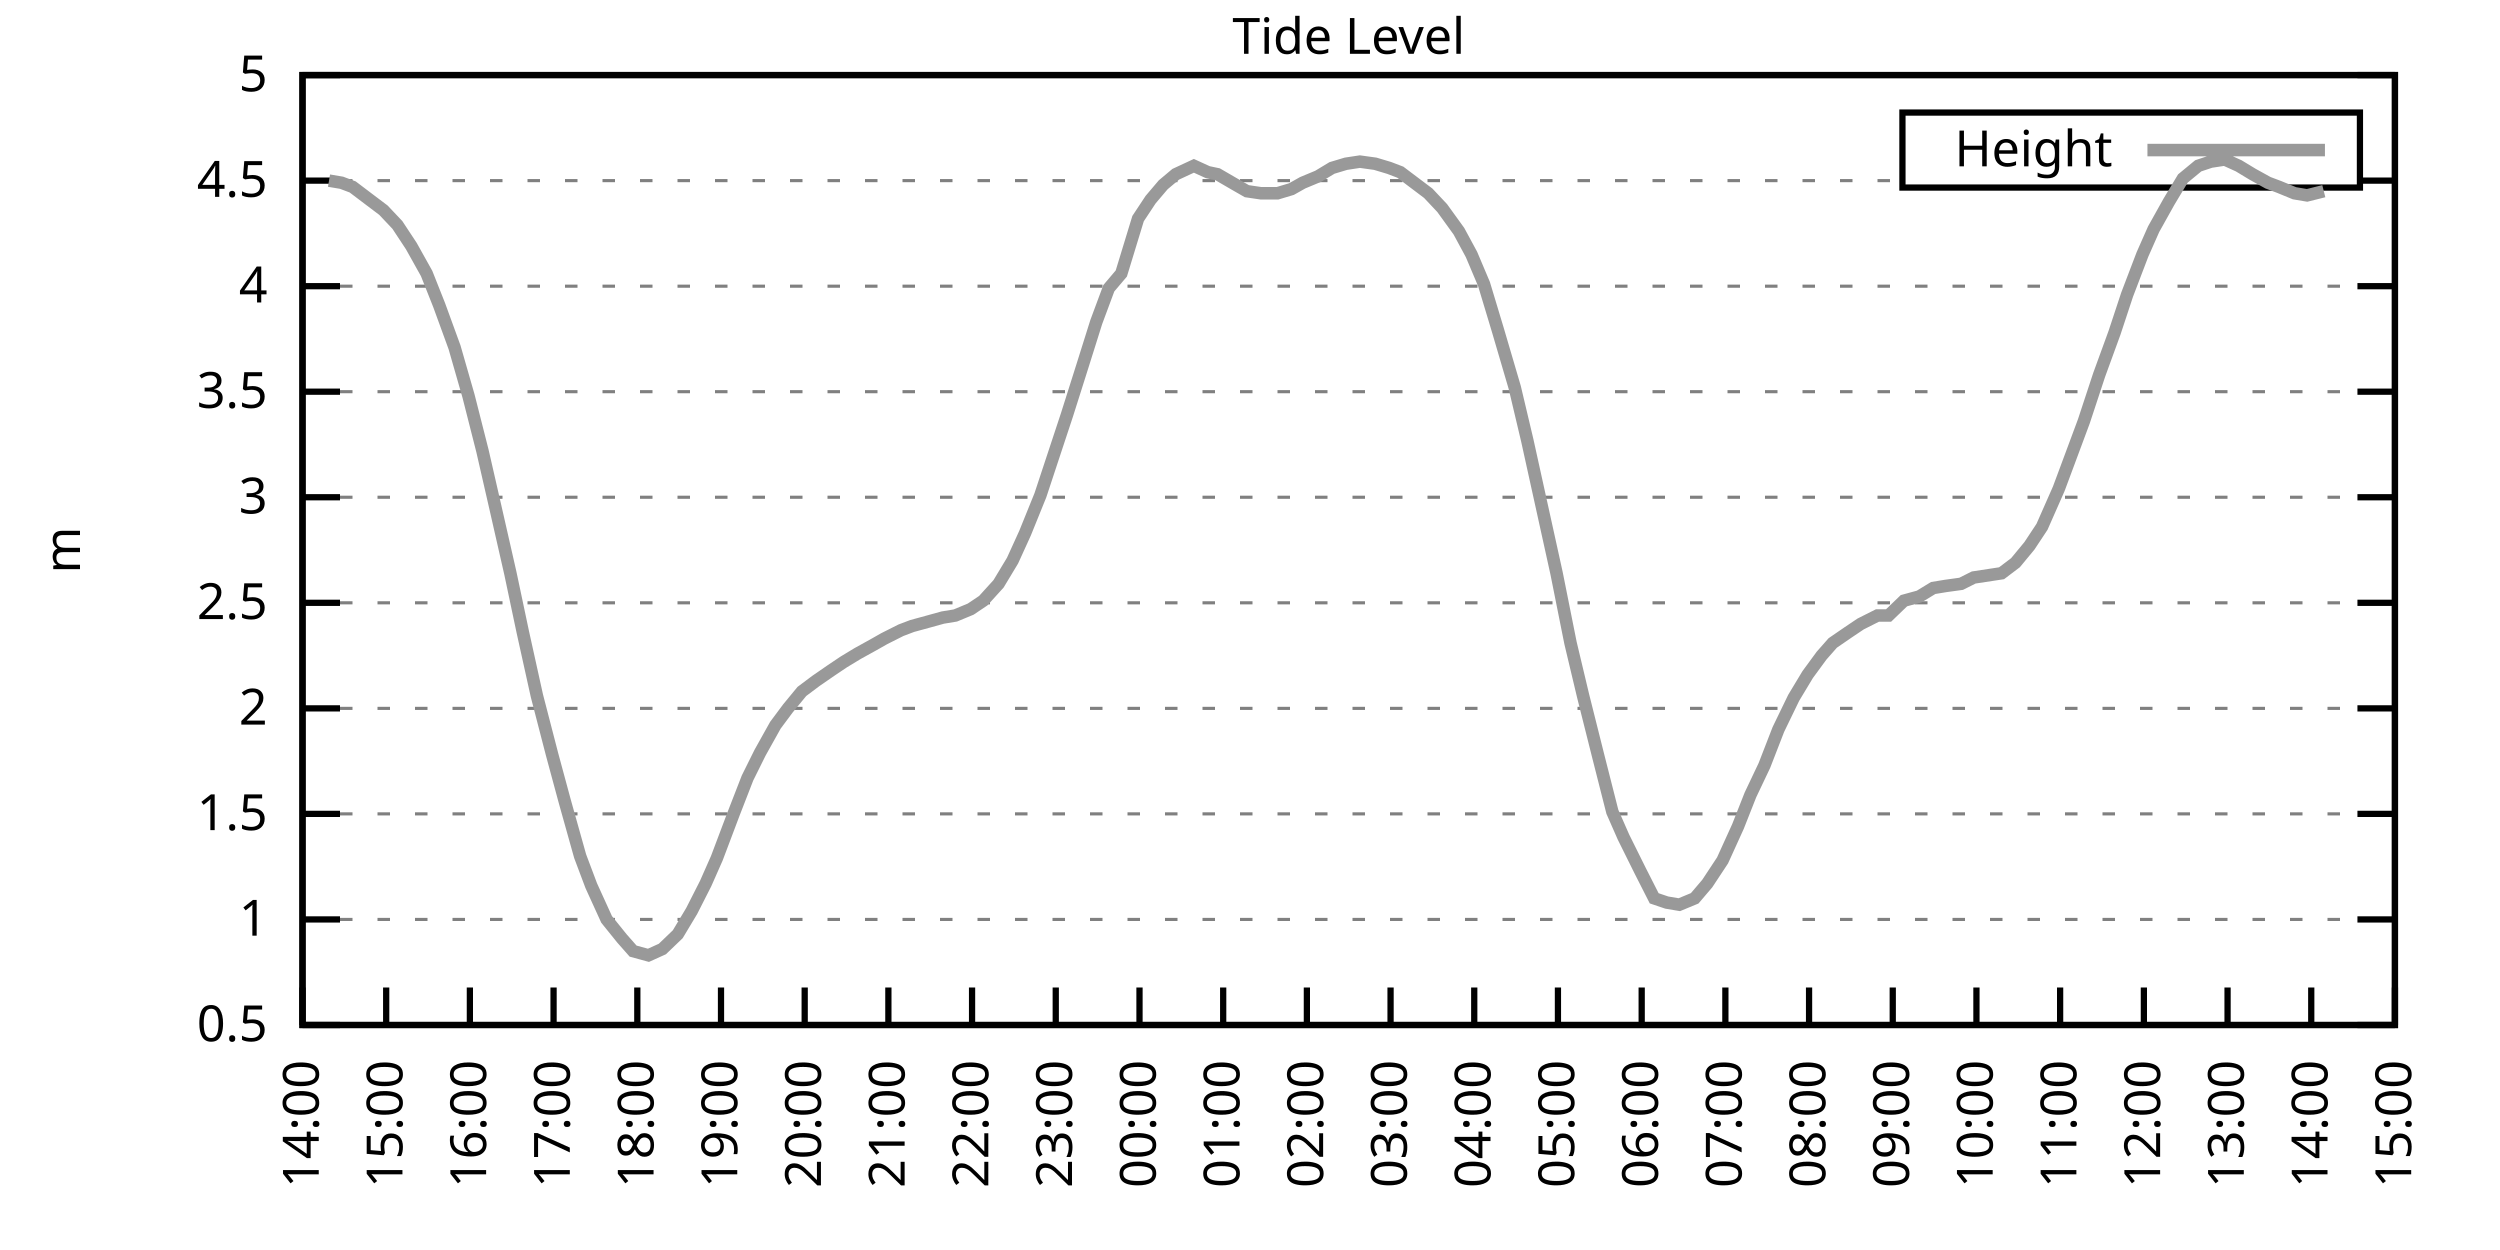
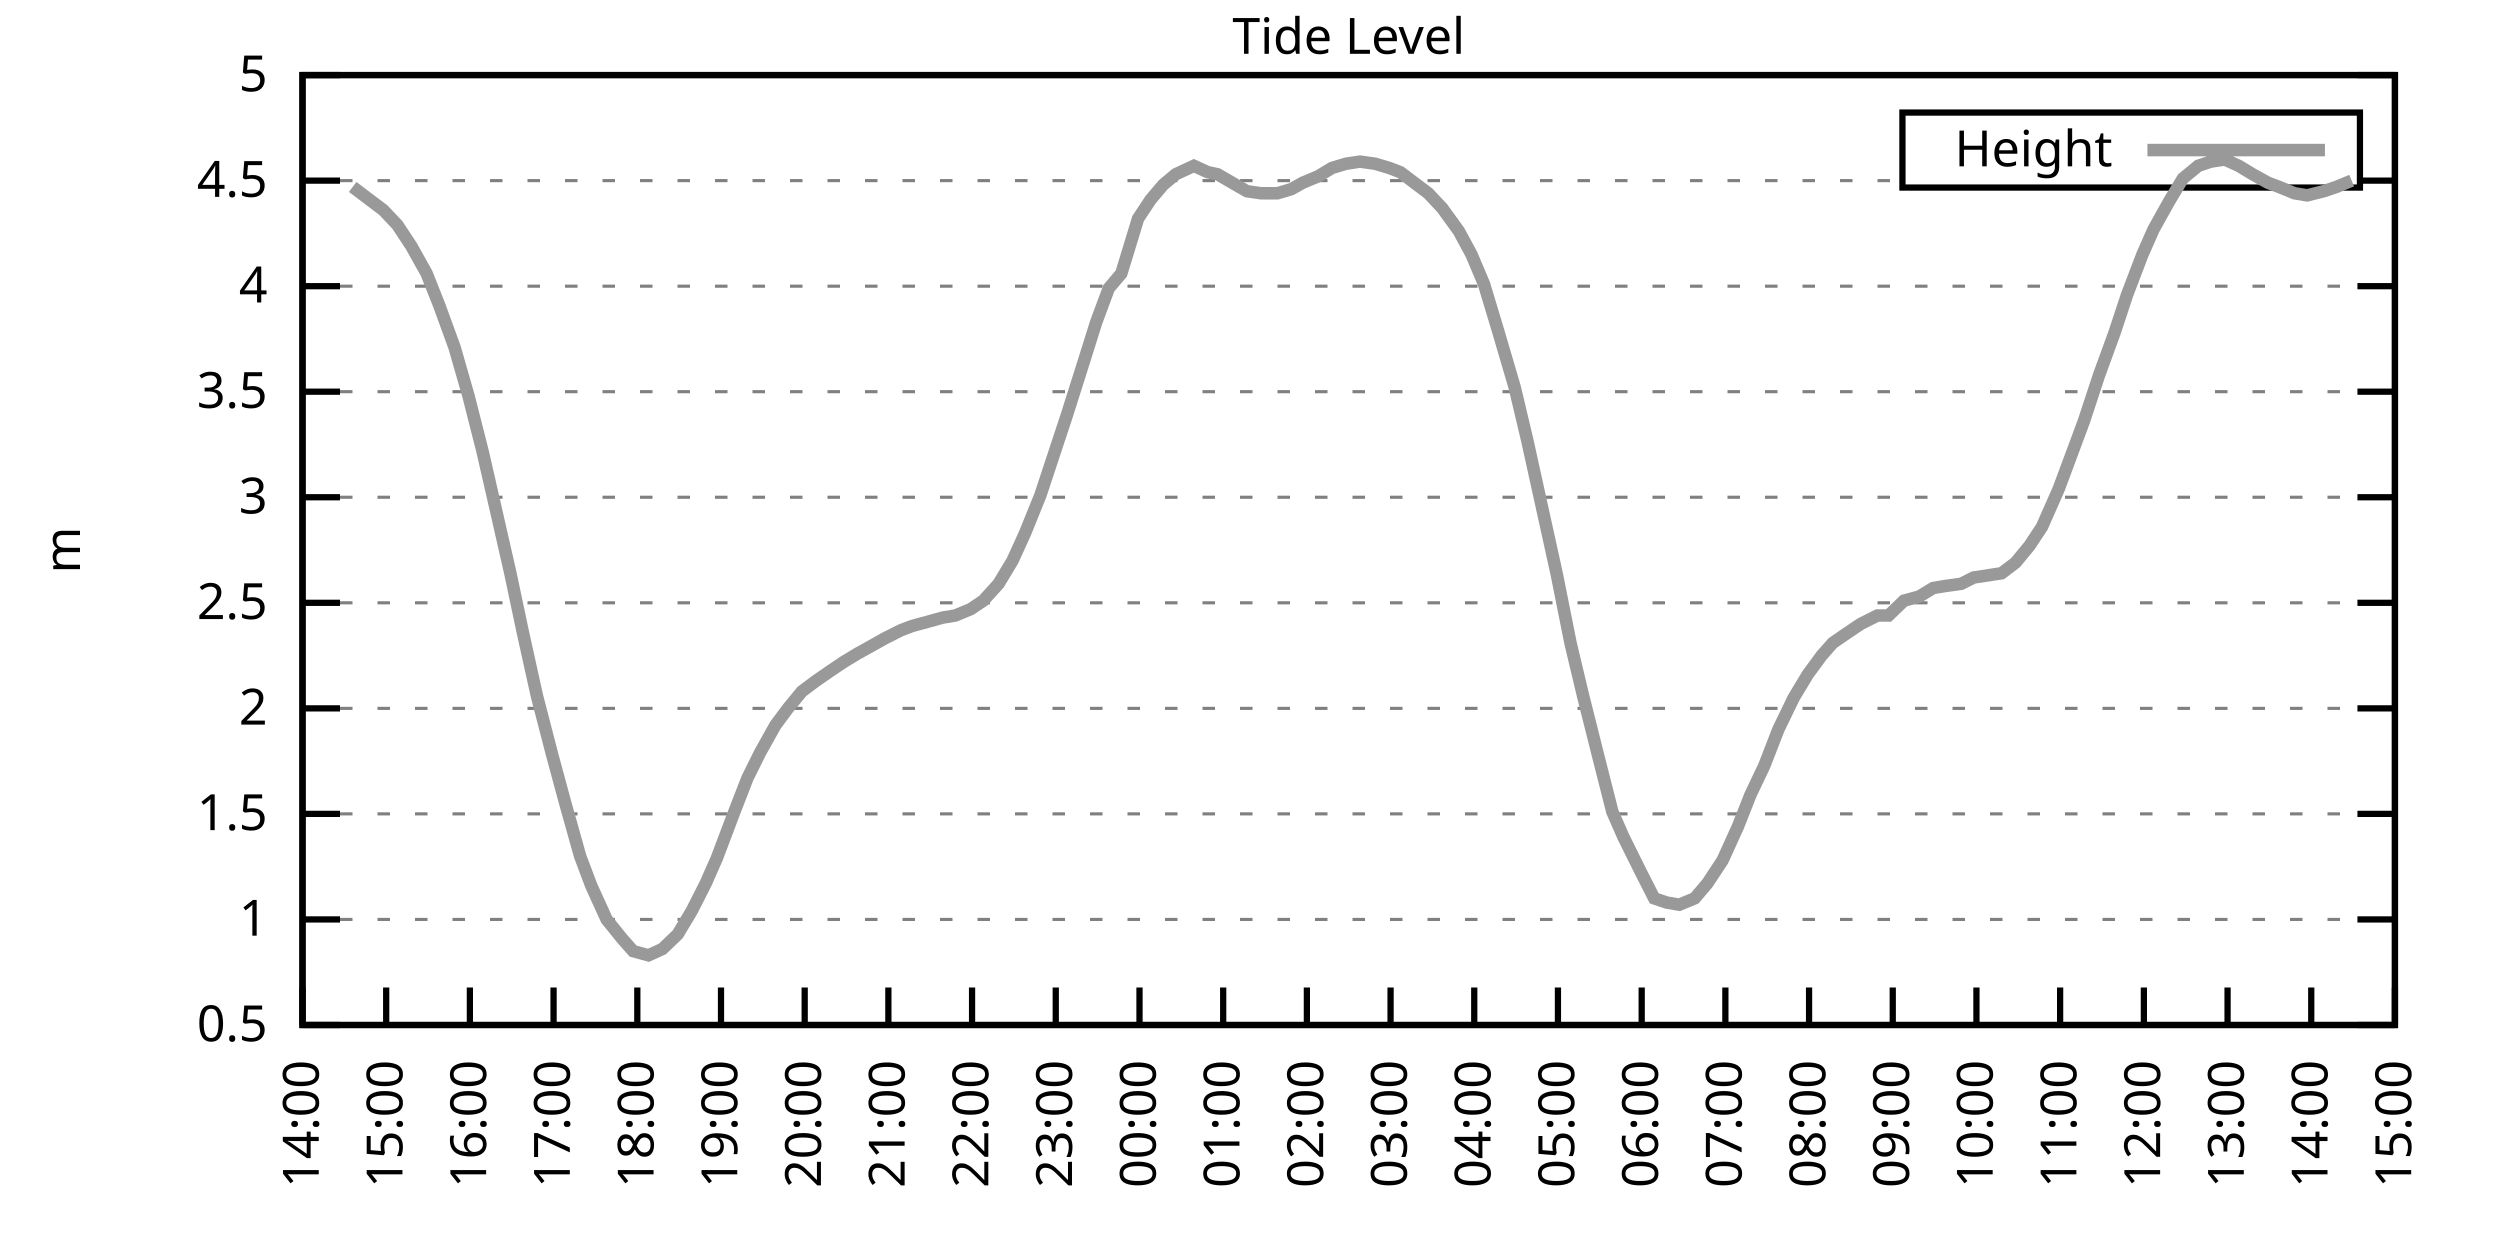
<svg xmlns="http://www.w3.org/2000/svg" xmlns:xlink="http://www.w3.org/1999/xlink" width="400" height="200" viewBox="0 0 400 200">
  <g id="gnuplot_canvas">
    <rect x="0" y="0" width="400" height="200" fill="none" />
    <defs>
      <circle id="gpDot" r="0.5" stroke-width="0.5" stroke="currentColor" />
      <path id="gpPt0" stroke-width="0.333" stroke="currentColor" d="M-1,0 h2 M0,-1 v2" />
      <path id="gpPt1" stroke-width="0.333" stroke="currentColor" d="M-1,-1 L1,1 M1,-1 L-1,1" />
      <path id="gpPt2" stroke-width="0.333" stroke="currentColor" d="M-1,0 L1,0 M0,-1 L0,1 M-1,-1 L1,1 M-1,1 L1,-1" />
      <rect id="gpPt3" stroke-width="0.333" stroke="currentColor" x="-1" y="-1" width="2" height="2" />
      <rect id="gpPt4" stroke-width="0.333" stroke="currentColor" fill="currentColor" x="-1" y="-1" width="2" height="2" />
      <circle id="gpPt5" stroke-width="0.333" stroke="currentColor" cx="0" cy="0" r="1" />
      <use xlink:href="#gpPt5" id="gpPt6" fill="currentColor" stroke="none" />
      <path id="gpPt7" stroke-width="0.333" stroke="currentColor" d="M0,-1.33 L-1.33,0.67 L1.33,0.67 z" />
      <use xlink:href="#gpPt7" id="gpPt8" fill="currentColor" stroke="none" />
      <use xlink:href="#gpPt7" id="gpPt9" stroke="currentColor" transform="rotate(180)" />
      <use xlink:href="#gpPt9" id="gpPt10" fill="currentColor" stroke="none" />
      <use xlink:href="#gpPt3" id="gpPt11" stroke="currentColor" transform="rotate(45)" />
      <use xlink:href="#gpPt11" id="gpPt12" fill="currentColor" stroke="none" />
      <path id="gpPt13" stroke-width="0.333" stroke="currentColor" d="M0,1.330 L1.265,0.411 L0.782,-1.067 L-0.782,-1.076 L-1.265,0.411 z" />
      <use xlink:href="#gpPt13" id="gpPt14" fill="currentColor" stroke="none" />
      <filter id="textbox" filterUnits="objectBoundingBox" x="0" y="0" height="1" width="1">
        <feFlood flood-color="white" flood-opacity="1" result="bgnd" />
        <feComposite in="SourceGraphic" in2="bgnd" operator="atop" />
      </filter>
      <filter id="greybox" filterUnits="objectBoundingBox" x="0" y="0" height="1" width="1">
        <feFlood flood-color="lightgrey" flood-opacity="1" result="grey" />
        <feComposite in="SourceGraphic" in2="grey" operator="atop" />
      </filter>
    </defs>
    <g fill="none" color="white" stroke="currentColor" stroke-width="1.00" stroke-linecap="butt" stroke-linejoin="miter">
</g>
    <g fill="none" color="black" stroke="currentColor" stroke-width="1.00" stroke-linecap="butt" stroke-linejoin="miter">
      <g stroke="none" shape-rendering="crispEdges">
        <polygon fill="rgb(255, 255, 255)" points="48.40,164.00 383.18,164.00 383.18,12.02 48.40,12.02 " />
      </g>
    </g>
    <g fill="none" color="black" stroke="currentColor" stroke-width="1.00" stroke-linecap="butt" stroke-linejoin="miter">
</g>
    <g fill="none" color="black" stroke="black" stroke-width="0.50" stroke-linecap="butt" stroke-linejoin="miter">
</g>
    <g fill="none" color="gray" stroke="currentColor" stroke-width="0.50" stroke-linecap="butt" stroke-linejoin="miter">
      <path stroke="gray" stroke-dasharray="2,4" class="gridline" d="M48.40,164.00 L383.19,164.00  " />
    </g>
    <g fill="none" color="gray" stroke="gray" stroke-width="1.00" stroke-linecap="butt" stroke-linejoin="miter">
</g>
    <g fill="none" color="black" stroke="currentColor" stroke-width="1.00" stroke-linecap="butt" stroke-linejoin="miter">
      <path stroke="black" d="M48.40,164.00 L54.40,164.00 M383.19,164.00 L377.19,164.00  " />
      <g transform="translate(42.80,166.60)" stroke="none" fill="black" font-family="Sans" font-size="8.00" text-anchor="end">
        <text>
          <tspan font-family="Sans"> 0.5</tspan>
        </text>
      </g>
    </g>
    <g fill="none" color="black" stroke="currentColor" stroke-width="1.00" stroke-linecap="butt" stroke-linejoin="miter">
</g>
    <g fill="none" color="black" stroke="black" stroke-width="0.50" stroke-linecap="butt" stroke-linejoin="miter">
</g>
    <g fill="none" color="gray" stroke="currentColor" stroke-width="0.50" stroke-linecap="butt" stroke-linejoin="miter">
      <path stroke="gray" stroke-dasharray="2,4" class="gridline" d="M48.40,147.11 L383.19,147.11  " />
    </g>
    <g fill="none" color="gray" stroke="gray" stroke-width="1.00" stroke-linecap="butt" stroke-linejoin="miter">
</g>
    <g fill="none" color="black" stroke="currentColor" stroke-width="1.00" stroke-linecap="butt" stroke-linejoin="miter">
      <path stroke="black" d="M48.40,147.11 L54.40,147.11 M383.19,147.11 L377.19,147.11  " />
      <g transform="translate(42.80,149.71)" stroke="none" fill="black" font-family="Sans" font-size="8.00" text-anchor="end">
        <text>
          <tspan font-family="Sans"> 1</tspan>
        </text>
      </g>
    </g>
    <g fill="none" color="black" stroke="currentColor" stroke-width="1.00" stroke-linecap="butt" stroke-linejoin="miter">
</g>
    <g fill="none" color="black" stroke="black" stroke-width="0.50" stroke-linecap="butt" stroke-linejoin="miter">
</g>
    <g fill="none" color="gray" stroke="currentColor" stroke-width="0.50" stroke-linecap="butt" stroke-linejoin="miter">
      <path stroke="gray" stroke-dasharray="2,4" class="gridline" d="M48.40,130.22 L383.19,130.22  " />
    </g>
    <g fill="none" color="gray" stroke="gray" stroke-width="1.00" stroke-linecap="butt" stroke-linejoin="miter">
</g>
    <g fill="none" color="black" stroke="currentColor" stroke-width="1.00" stroke-linecap="butt" stroke-linejoin="miter">
      <path stroke="black" d="M48.40,130.22 L54.40,130.22 M383.19,130.22 L377.19,130.22  " />
      <g transform="translate(42.80,132.82)" stroke="none" fill="black" font-family="Sans" font-size="8.00" text-anchor="end">
        <text>
          <tspan font-family="Sans"> 1.5</tspan>
        </text>
      </g>
    </g>
    <g fill="none" color="black" stroke="currentColor" stroke-width="1.00" stroke-linecap="butt" stroke-linejoin="miter">
</g>
    <g fill="none" color="black" stroke="black" stroke-width="0.50" stroke-linecap="butt" stroke-linejoin="miter">
</g>
    <g fill="none" color="gray" stroke="currentColor" stroke-width="0.50" stroke-linecap="butt" stroke-linejoin="miter">
      <path stroke="gray" stroke-dasharray="2,4" class="gridline" d="M48.40,113.34 L383.19,113.34  " />
    </g>
    <g fill="none" color="gray" stroke="gray" stroke-width="1.00" stroke-linecap="butt" stroke-linejoin="miter">
</g>
    <g fill="none" color="black" stroke="currentColor" stroke-width="1.00" stroke-linecap="butt" stroke-linejoin="miter">
      <path stroke="black" d="M48.40,113.34 L54.40,113.34 M383.19,113.34 L377.19,113.34  " />
      <g transform="translate(42.80,115.94)" stroke="none" fill="black" font-family="Sans" font-size="8.00" text-anchor="end">
        <text>
          <tspan font-family="Sans"> 2</tspan>
        </text>
      </g>
    </g>
    <g fill="none" color="black" stroke="currentColor" stroke-width="1.00" stroke-linecap="butt" stroke-linejoin="miter">
</g>
    <g fill="none" color="black" stroke="black" stroke-width="0.50" stroke-linecap="butt" stroke-linejoin="miter">
</g>
    <g fill="none" color="gray" stroke="currentColor" stroke-width="0.50" stroke-linecap="butt" stroke-linejoin="miter">
      <path stroke="gray" stroke-dasharray="2,4" class="gridline" d="M48.40,96.45 L383.19,96.45  " />
    </g>
    <g fill="none" color="gray" stroke="gray" stroke-width="1.00" stroke-linecap="butt" stroke-linejoin="miter">
</g>
    <g fill="none" color="black" stroke="currentColor" stroke-width="1.00" stroke-linecap="butt" stroke-linejoin="miter">
      <path stroke="black" d="M48.40,96.45 L54.40,96.45 M383.19,96.45 L377.19,96.45  " />
      <g transform="translate(42.80,99.05)" stroke="none" fill="black" font-family="Sans" font-size="8.00" text-anchor="end">
        <text>
          <tspan font-family="Sans"> 2.5</tspan>
        </text>
      </g>
    </g>
    <g fill="none" color="black" stroke="currentColor" stroke-width="1.00" stroke-linecap="butt" stroke-linejoin="miter">
</g>
    <g fill="none" color="black" stroke="black" stroke-width="0.50" stroke-linecap="butt" stroke-linejoin="miter">
</g>
    <g fill="none" color="gray" stroke="currentColor" stroke-width="0.50" stroke-linecap="butt" stroke-linejoin="miter">
      <path stroke="gray" stroke-dasharray="2,4" class="gridline" d="M48.40,79.56 L383.19,79.56  " />
    </g>
    <g fill="none" color="gray" stroke="gray" stroke-width="1.00" stroke-linecap="butt" stroke-linejoin="miter">
</g>
    <g fill="none" color="black" stroke="currentColor" stroke-width="1.00" stroke-linecap="butt" stroke-linejoin="miter">
      <path stroke="black" d="M48.40,79.56 L54.40,79.56 M383.19,79.56 L377.19,79.56  " />
      <g transform="translate(42.80,82.16)" stroke="none" fill="black" font-family="Sans" font-size="8.00" text-anchor="end">
        <text>
          <tspan font-family="Sans"> 3</tspan>
        </text>
      </g>
    </g>
    <g fill="none" color="black" stroke="currentColor" stroke-width="1.00" stroke-linecap="butt" stroke-linejoin="miter">
</g>
    <g fill="none" color="black" stroke="black" stroke-width="0.50" stroke-linecap="butt" stroke-linejoin="miter">
</g>
    <g fill="none" color="gray" stroke="currentColor" stroke-width="0.50" stroke-linecap="butt" stroke-linejoin="miter">
      <path stroke="gray" stroke-dasharray="2,4" class="gridline" d="M48.40,62.67 L383.19,62.67  " />
    </g>
    <g fill="none" color="gray" stroke="gray" stroke-width="1.00" stroke-linecap="butt" stroke-linejoin="miter">
</g>
    <g fill="none" color="black" stroke="currentColor" stroke-width="1.00" stroke-linecap="butt" stroke-linejoin="miter">
      <path stroke="black" d="M48.40,62.67 L54.40,62.67 M383.19,62.67 L377.19,62.67  " />
      <g transform="translate(42.80,65.27)" stroke="none" fill="black" font-family="Sans" font-size="8.00" text-anchor="end">
        <text>
          <tspan font-family="Sans"> 3.5</tspan>
        </text>
      </g>
    </g>
    <g fill="none" color="black" stroke="currentColor" stroke-width="1.00" stroke-linecap="butt" stroke-linejoin="miter">
</g>
    <g fill="none" color="black" stroke="black" stroke-width="0.50" stroke-linecap="butt" stroke-linejoin="miter">
</g>
    <g fill="none" color="gray" stroke="currentColor" stroke-width="0.50" stroke-linecap="butt" stroke-linejoin="miter">
      <path stroke="gray" stroke-dasharray="2,4" class="gridline" d="M48.40,45.79 L383.19,45.79  " />
    </g>
    <g fill="none" color="gray" stroke="gray" stroke-width="1.00" stroke-linecap="butt" stroke-linejoin="miter">
</g>
    <g fill="none" color="black" stroke="currentColor" stroke-width="1.00" stroke-linecap="butt" stroke-linejoin="miter">
      <path stroke="black" d="M48.40,45.79 L54.40,45.79 M383.19,45.79 L377.19,45.79  " />
      <g transform="translate(42.80,48.39)" stroke="none" fill="black" font-family="Sans" font-size="8.00" text-anchor="end">
        <text>
          <tspan font-family="Sans"> 4</tspan>
        </text>
      </g>
    </g>
    <g fill="none" color="black" stroke="currentColor" stroke-width="1.00" stroke-linecap="butt" stroke-linejoin="miter">
</g>
    <g fill="none" color="black" stroke="black" stroke-width="0.50" stroke-linecap="butt" stroke-linejoin="miter">
</g>
    <g fill="none" color="gray" stroke="currentColor" stroke-width="0.50" stroke-linecap="butt" stroke-linejoin="miter">
      <path stroke="gray" stroke-dasharray="2,4" class="gridline" d="M48.40,28.90 L304.39,28.90 M377.59,28.90 L383.19,28.90  " />
    </g>
    <g fill="none" color="gray" stroke="gray" stroke-width="1.00" stroke-linecap="butt" stroke-linejoin="miter">
</g>
    <g fill="none" color="black" stroke="currentColor" stroke-width="1.00" stroke-linecap="butt" stroke-linejoin="miter">
      <path stroke="black" d="M48.40,28.90 L54.40,28.90 M383.19,28.90 L377.19,28.90  " />
      <g transform="translate(42.80,31.50)" stroke="none" fill="black" font-family="Sans" font-size="8.00" text-anchor="end">
        <text>
          <tspan font-family="Sans"> 4.5</tspan>
        </text>
      </g>
    </g>
    <g fill="none" color="black" stroke="currentColor" stroke-width="1.00" stroke-linecap="butt" stroke-linejoin="miter">
</g>
    <g fill="none" color="black" stroke="black" stroke-width="0.50" stroke-linecap="butt" stroke-linejoin="miter">
</g>
    <g fill="none" color="gray" stroke="currentColor" stroke-width="0.50" stroke-linecap="butt" stroke-linejoin="miter">
      <path stroke="gray" stroke-dasharray="2,4" class="gridline" d="M48.40,12.01 L383.19,12.01  " />
    </g>
    <g fill="none" color="gray" stroke="gray" stroke-width="1.00" stroke-linecap="butt" stroke-linejoin="miter">
</g>
    <g fill="none" color="black" stroke="currentColor" stroke-width="1.00" stroke-linecap="butt" stroke-linejoin="miter">
      <path stroke="black" d="M48.40,12.01 L54.40,12.01 M383.19,12.01 L377.19,12.01  " />
      <g transform="translate(42.80,14.61)" stroke="none" fill="black" font-family="Sans" font-size="8.00" text-anchor="end">
        <text>
          <tspan font-family="Sans"> 5</tspan>
        </text>
      </g>
    </g>
    <g fill="none" color="black" stroke="currentColor" stroke-width="1.00" stroke-linecap="butt" stroke-linejoin="miter">
      <path stroke="black" d="M48.40,164.00 L48.40,158.00  " />
      <g transform="translate(51.00,169.60) rotate(270.00)" stroke="none" fill="black" font-family="Sans" font-size="8.00" text-anchor="end">
        <text>
          <tspan font-family="Sans">14:00</tspan>
        </text>
      </g>
    </g>
    <g fill="none" color="black" stroke="currentColor" stroke-width="1.00" stroke-linecap="butt" stroke-linejoin="miter">
      <path stroke="black" d="M61.79,164.00 L61.79,158.00  " />
      <g transform="translate(64.39,169.60) rotate(270.00)" stroke="none" fill="black" font-family="Sans" font-size="8.00" text-anchor="end">
        <text>
          <tspan font-family="Sans">15:00</tspan>
        </text>
      </g>
    </g>
    <g fill="none" color="black" stroke="currentColor" stroke-width="1.00" stroke-linecap="butt" stroke-linejoin="miter">
      <path stroke="black" d="M75.18,164.00 L75.18,158.00  " />
      <g transform="translate(77.78,169.60) rotate(270.00)" stroke="none" fill="black" font-family="Sans" font-size="8.00" text-anchor="end">
        <text>
          <tspan font-family="Sans">16:00</tspan>
        </text>
      </g>
    </g>
    <g fill="none" color="black" stroke="currentColor" stroke-width="1.00" stroke-linecap="butt" stroke-linejoin="miter">
      <path stroke="black" d="M88.57,164.00 L88.57,158.00  " />
      <g transform="translate(91.17,169.60) rotate(270.00)" stroke="none" fill="black" font-family="Sans" font-size="8.00" text-anchor="end">
        <text>
          <tspan font-family="Sans">17:00</tspan>
        </text>
      </g>
    </g>
    <g fill="none" color="black" stroke="currentColor" stroke-width="1.00" stroke-linecap="butt" stroke-linejoin="miter">
      <path stroke="black" d="M101.97,164.00 L101.97,158.00  " />
      <g transform="translate(104.57,169.60) rotate(270.00)" stroke="none" fill="black" font-family="Sans" font-size="8.00" text-anchor="end">
        <text>
          <tspan font-family="Sans">18:00</tspan>
        </text>
      </g>
    </g>
    <g fill="none" color="black" stroke="currentColor" stroke-width="1.00" stroke-linecap="butt" stroke-linejoin="miter">
      <path stroke="black" d="M115.36,164.00 L115.36,158.00  " />
      <g transform="translate(117.96,169.60) rotate(270.00)" stroke="none" fill="black" font-family="Sans" font-size="8.00" text-anchor="end">
        <text>
          <tspan font-family="Sans">19:00</tspan>
        </text>
      </g>
    </g>
    <g fill="none" color="black" stroke="currentColor" stroke-width="1.00" stroke-linecap="butt" stroke-linejoin="miter">
      <path stroke="black" d="M128.75,164.00 L128.75,158.00  " />
      <g transform="translate(131.35,169.60) rotate(270.00)" stroke="none" fill="black" font-family="Sans" font-size="8.00" text-anchor="end">
        <text>
          <tspan font-family="Sans">20:00</tspan>
        </text>
      </g>
    </g>
    <g fill="none" color="black" stroke="currentColor" stroke-width="1.00" stroke-linecap="butt" stroke-linejoin="miter">
      <path stroke="black" d="M142.14,164.00 L142.14,158.00  " />
      <g transform="translate(144.74,169.60) rotate(270.00)" stroke="none" fill="black" font-family="Sans" font-size="8.00" text-anchor="end">
        <text>
          <tspan font-family="Sans">21:00</tspan>
        </text>
      </g>
    </g>
    <g fill="none" color="black" stroke="currentColor" stroke-width="1.00" stroke-linecap="butt" stroke-linejoin="miter">
      <path stroke="black" d="M155.53,164.00 L155.53,158.00  " />
      <g transform="translate(158.13,169.60) rotate(270.00)" stroke="none" fill="black" font-family="Sans" font-size="8.00" text-anchor="end">
        <text>
          <tspan font-family="Sans">22:00</tspan>
        </text>
      </g>
    </g>
    <g fill="none" color="black" stroke="currentColor" stroke-width="1.00" stroke-linecap="butt" stroke-linejoin="miter">
      <path stroke="black" d="M168.92,164.00 L168.92,158.00  " />
      <g transform="translate(171.52,169.60) rotate(270.00)" stroke="none" fill="black" font-family="Sans" font-size="8.00" text-anchor="end">
        <text>
          <tspan font-family="Sans">23:00</tspan>
        </text>
      </g>
    </g>
    <g fill="none" color="black" stroke="currentColor" stroke-width="1.00" stroke-linecap="butt" stroke-linejoin="miter">
      <path stroke="black" d="M182.32,164.00 L182.32,158.00  " />
      <g transform="translate(184.92,169.60) rotate(270.00)" stroke="none" fill="black" font-family="Sans" font-size="8.00" text-anchor="end">
        <text>
          <tspan font-family="Sans">00:00</tspan>
        </text>
      </g>
    </g>
    <g fill="none" color="black" stroke="currentColor" stroke-width="1.00" stroke-linecap="butt" stroke-linejoin="miter">
      <path stroke="black" d="M195.71,164.00 L195.71,158.00  " />
      <g transform="translate(198.31,169.60) rotate(270.00)" stroke="none" fill="black" font-family="Sans" font-size="8.00" text-anchor="end">
        <text>
          <tspan font-family="Sans">01:00</tspan>
        </text>
      </g>
    </g>
    <g fill="none" color="black" stroke="currentColor" stroke-width="1.00" stroke-linecap="butt" stroke-linejoin="miter">
      <path stroke="black" d="M209.10,164.00 L209.10,158.00  " />
      <g transform="translate(211.70,169.60) rotate(270.00)" stroke="none" fill="black" font-family="Sans" font-size="8.00" text-anchor="end">
        <text>
          <tspan font-family="Sans">02:00</tspan>
        </text>
      </g>
    </g>
    <g fill="none" color="black" stroke="currentColor" stroke-width="1.00" stroke-linecap="butt" stroke-linejoin="miter">
      <path stroke="black" d="M222.49,164.00 L222.49,158.00  " />
      <g transform="translate(225.09,169.60) rotate(270.00)" stroke="none" fill="black" font-family="Sans" font-size="8.00" text-anchor="end">
        <text>
          <tspan font-family="Sans">03:00</tspan>
        </text>
      </g>
    </g>
    <g fill="none" color="black" stroke="currentColor" stroke-width="1.00" stroke-linecap="butt" stroke-linejoin="miter">
      <path stroke="black" d="M235.88,164.00 L235.88,158.00  " />
      <g transform="translate(238.48,169.60) rotate(270.00)" stroke="none" fill="black" font-family="Sans" font-size="8.00" text-anchor="end">
        <text>
          <tspan font-family="Sans">04:00</tspan>
        </text>
      </g>
    </g>
    <g fill="none" color="black" stroke="currentColor" stroke-width="1.00" stroke-linecap="butt" stroke-linejoin="miter">
      <path stroke="black" d="M249.27,164.00 L249.27,158.00  " />
      <g transform="translate(251.87,169.60) rotate(270.00)" stroke="none" fill="black" font-family="Sans" font-size="8.00" text-anchor="end">
        <text>
          <tspan font-family="Sans">05:00</tspan>
        </text>
      </g>
    </g>
    <g fill="none" color="black" stroke="currentColor" stroke-width="1.00" stroke-linecap="butt" stroke-linejoin="miter">
      <path stroke="black" d="M262.67,164.00 L262.67,158.00  " />
      <g transform="translate(265.27,169.60) rotate(270.00)" stroke="none" fill="black" font-family="Sans" font-size="8.00" text-anchor="end">
        <text>
          <tspan font-family="Sans">06:00</tspan>
        </text>
      </g>
    </g>
    <g fill="none" color="black" stroke="currentColor" stroke-width="1.00" stroke-linecap="butt" stroke-linejoin="miter">
      <path stroke="black" d="M276.06,164.00 L276.06,158.00  " />
      <g transform="translate(278.66,169.60) rotate(270.00)" stroke="none" fill="black" font-family="Sans" font-size="8.00" text-anchor="end">
        <text>
          <tspan font-family="Sans">07:00</tspan>
        </text>
      </g>
    </g>
    <g fill="none" color="black" stroke="currentColor" stroke-width="1.00" stroke-linecap="butt" stroke-linejoin="miter">
      <path stroke="black" d="M289.45,164.00 L289.45,158.00  " />
      <g transform="translate(292.05,169.60) rotate(270.00)" stroke="none" fill="black" font-family="Sans" font-size="8.00" text-anchor="end">
        <text>
          <tspan font-family="Sans">08:00</tspan>
        </text>
      </g>
    </g>
    <g fill="none" color="black" stroke="currentColor" stroke-width="1.00" stroke-linecap="butt" stroke-linejoin="miter">
      <path stroke="black" d="M302.84,164.00 L302.84,158.00  " />
      <g transform="translate(305.44,169.60) rotate(270.00)" stroke="none" fill="black" font-family="Sans" font-size="8.00" text-anchor="end">
        <text>
          <tspan font-family="Sans">09:00</tspan>
        </text>
      </g>
    </g>
    <g fill="none" color="black" stroke="currentColor" stroke-width="1.00" stroke-linecap="butt" stroke-linejoin="miter">
      <path stroke="black" d="M316.23,164.00 L316.23,158.00  " />
      <g transform="translate(318.83,169.60) rotate(270.00)" stroke="none" fill="black" font-family="Sans" font-size="8.00" text-anchor="end">
        <text>
          <tspan font-family="Sans">10:00</tspan>
        </text>
      </g>
    </g>
    <g fill="none" color="black" stroke="currentColor" stroke-width="1.00" stroke-linecap="butt" stroke-linejoin="miter">
      <path stroke="black" d="M329.62,164.00 L329.62,158.00  " />
      <g transform="translate(332.22,169.60) rotate(270.00)" stroke="none" fill="black" font-family="Sans" font-size="8.00" text-anchor="end">
        <text>
          <tspan font-family="Sans">11:00</tspan>
        </text>
      </g>
    </g>
    <g fill="none" color="black" stroke="currentColor" stroke-width="1.00" stroke-linecap="butt" stroke-linejoin="miter">
      <path stroke="black" d="M343.02,164.00 L343.02,158.00  " />
      <g transform="translate(345.62,169.60) rotate(270.00)" stroke="none" fill="black" font-family="Sans" font-size="8.00" text-anchor="end">
        <text>
          <tspan font-family="Sans">12:00</tspan>
        </text>
      </g>
    </g>
    <g fill="none" color="black" stroke="currentColor" stroke-width="1.00" stroke-linecap="butt" stroke-linejoin="miter">
      <path stroke="black" d="M356.41,164.00 L356.41,158.00  " />
      <g transform="translate(359.01,169.60) rotate(270.00)" stroke="none" fill="black" font-family="Sans" font-size="8.00" text-anchor="end">
        <text>
          <tspan font-family="Sans">13:00</tspan>
        </text>
      </g>
    </g>
    <g fill="none" color="black" stroke="currentColor" stroke-width="1.00" stroke-linecap="butt" stroke-linejoin="miter">
      <path stroke="black" d="M369.80,164.00 L369.80,158.00  " />
      <g transform="translate(372.40,169.60) rotate(270.00)" stroke="none" fill="black" font-family="Sans" font-size="8.00" text-anchor="end">
        <text>
          <tspan font-family="Sans">14:00</tspan>
        </text>
      </g>
    </g>
    <g fill="none" color="black" stroke="currentColor" stroke-width="1.00" stroke-linecap="butt" stroke-linejoin="miter">
      <path stroke="black" d="M383.19,164.00 L383.19,158.00  " />
      <g transform="translate(385.79,169.60) rotate(270.00)" stroke="none" fill="black" font-family="Sans" font-size="8.00" text-anchor="end">
        <text>
          <tspan font-family="Sans">15:00</tspan>
        </text>
      </g>
    </g>
    <g fill="none" color="black" stroke="currentColor" stroke-width="1.00" stroke-linecap="butt" stroke-linejoin="miter">
</g>
    <g fill="none" color="black" stroke="currentColor" stroke-width="1.00" stroke-linecap="butt" stroke-linejoin="miter">
      <path stroke="black" d="M48.40,12.01 L48.40,164.00 L383.19,164.00 L383.19,12.01 L48.40,12.01 Z  " />
    </g>
    <g fill="none" color="black" stroke="currentColor" stroke-width="1.00" stroke-linecap="butt" stroke-linejoin="miter">
</g>
    <g fill="none" color="black" stroke="currentColor" stroke-width="1.00" stroke-linecap="butt" stroke-linejoin="miter">
      <path stroke="black" d="M304.39,30.01 L304.39,18.01 L377.59,18.01 L377.59,30.01 L304.39,30.01 Z  " />
    </g>
    <g id="Tide_level_plot_1">
      <g fill="none" color="white" stroke="black" stroke-width="2.00" stroke-linecap="butt" stroke-linejoin="miter">
</g>
      <g fill="none" color="black" stroke="currentColor" stroke-width="2.00" stroke-linecap="butt" stroke-linejoin="miter">
        <g transform="translate(337.99,26.61)" stroke="none" fill="black" font-family="Sans" font-size="8.00" text-anchor="end">
          <text>
            <tspan font-family="Sans">Height</tspan>
          </text>
        </g>
      </g>
      <g fill="none" color="black" stroke="currentColor" stroke-width="2.00" stroke-linecap="butt" stroke-linejoin="miter">
-         <path stroke="rgb(153, 153, 153)" d="M343.59,24.01 L371.99,24.01 M52.64,28.90 L54.65,29.24 L56.43,29.91 L59.11,31.94 L61.35,33.63 L63.58,35.99   L65.81,39.37 L68.26,43.76 L70.27,48.83 L72.73,55.58 L74.96,63.35 L77.19,72.13 L79.20,80.91 L81.66,91.72   L83.66,101.18 L85.90,111.31 L88.35,120.77 L90.36,128.20 L92.82,136.98 L94.60,141.71 L97.06,147.11 L99.51,150.15   L101.30,152.18 L103.75,152.85 L105.98,151.84 L108.44,149.48 L110.67,145.76 L112.90,141.37 L114.69,137.32 L117.37,130.22   L119.60,124.48 L121.61,120.43 L124.06,116.04 L126.07,113.34 L128.30,110.63 L130.54,108.95 L132.99,107.26 L135.00,105.91   L137.23,104.56 L139.69,103.20 L141.47,102.19 L144.15,100.84 L145.94,100.16 L148.39,99.49 L150.85,98.81 L152.85,98.48   L155.31,97.46 L157.32,96.11 L159.77,93.41 L162.01,89.69 L164.01,85.30 L166.47,79.22 L168.70,72.47 L170.71,66.39   L173.17,58.62 L175.40,51.53 L177.41,46.12 L179.41,43.76 L182.09,34.98 L184.10,31.94 L186.11,29.57 L188.12,27.88   L191.02,26.53 L193.25,27.55 L194.81,27.88 L197.72,29.57 L199.50,30.59 L201.73,30.92 L204.41,30.92 L206.64,30.25   L208.43,29.24 L210.88,28.22 L213.12,26.87 L215.35,26.20 L217.58,25.86 L220.04,26.20 L222.27,26.87 L224.05,27.55   L226.29,29.24 L228.52,30.92 L230.75,33.29 L233.43,37.00 L235.44,40.72 L237.44,45.45 L239.68,52.88 L242.36,62.00   L244.36,70.44 L246.37,79.56 L249.05,91.72 L251.28,102.87 L253.29,111.31 L255.75,121.11 L257.98,129.89 L259.76,133.94   L262.44,139.34 L264.67,143.73 L266.68,144.41 L268.69,144.75 L271.15,143.73 L273.16,141.37 L275.61,137.66 L278.07,132.25   L280.07,127.18 L282.31,122.46 L284.54,116.71 L286.99,111.65 L289.23,107.93 L291.46,104.89 L293.24,102.87 L295.70,101.18   L297.71,99.83 L300.39,98.48 L302.17,98.48 L304.63,96.11 L307.08,95.44 L309.31,94.08 L311.32,93.75 L313.78,93.41   L315.79,92.40 L318.02,92.06 L320.25,91.72 L322.48,90.03 L324.71,87.33 L326.72,84.29 L329.40,78.21 L331.41,72.81   L333.42,67.40 L335.87,59.97 L338.33,53.22 L340.34,47.14 L342.79,40.72 L344.58,36.67 L347.03,32.28 L349.26,28.56   L351.72,26.53 L353.73,25.86 L355.96,25.52 L358.19,26.53 L360.42,27.88 L362.88,29.24 L364.66,29.91 L367.12,30.92   L369.13,31.26 L371.81,30.59  " />
+         <path stroke="rgb(153, 153, 153)" d="M343.59,24.01 L371.99,24.01 M56.43,29.91 L59.11,31.94 L61.35,33.63 L63.58,35.99 L65.81,39.37 L68.26,43.76   L70.27,48.83 L72.73,55.58 L74.96,63.35 L77.19,72.13 L79.20,80.91 L81.66,91.72 L83.66,101.18 L85.90,111.31   L88.35,120.77 L90.36,128.20 L92.82,136.98 L94.60,141.71 L97.06,147.11 L99.51,150.15 L101.30,152.18 L103.75,152.85   L105.98,151.84 L108.44,149.48 L110.67,145.76 L112.90,141.37 L114.69,137.32 L117.37,130.22 L119.60,124.48 L121.61,120.43   L124.06,116.04 L126.07,113.34 L128.30,110.63 L130.54,108.95 L132.99,107.26 L135.00,105.91 L137.23,104.56 L139.69,103.20   L141.47,102.19 L144.15,100.84 L145.94,100.16 L148.39,99.49 L150.85,98.81 L152.85,98.48 L155.31,97.46 L157.32,96.11   L159.77,93.41 L162.01,89.69 L164.01,85.30 L166.47,79.22 L168.70,72.47 L170.71,66.39 L173.17,58.62 L175.40,51.53   L177.41,46.12 L179.41,43.76 L182.09,34.98 L184.10,31.94 L186.11,29.57 L188.12,27.88 L191.02,26.53 L193.25,27.55   L194.81,27.88 L197.72,29.57 L199.50,30.59 L201.73,30.92 L204.41,30.92 L206.64,30.25 L208.43,29.24 L210.88,28.22   L213.12,26.87 L215.35,26.20 L217.58,25.86 L220.04,26.20 L222.27,26.87 L224.05,27.55 L226.29,29.24 L228.52,30.92   L230.75,33.29 L233.43,37.00 L235.44,40.72 L237.44,45.45 L239.68,52.88 L242.36,62.00 L244.36,70.44 L246.37,79.56   L249.05,91.72 L251.28,102.87 L253.29,111.31 L255.75,121.11 L257.98,129.89 L259.76,133.94 L262.44,139.34 L264.67,143.73   L266.68,144.41 L268.69,144.75 L271.15,143.73 L273.16,141.37 L275.61,137.66 L278.07,132.25 L280.07,127.18 L282.31,122.46   L284.54,116.71 L286.99,111.65 L289.23,107.93 L291.46,104.89 L293.24,102.87 L295.70,101.18 L297.71,99.83 L300.39,98.48   L302.17,98.48 L304.63,96.11 L307.08,95.44 L309.31,94.08 L311.32,93.75 L313.78,93.41 L315.79,92.40 L318.02,92.06   L320.25,91.72 L322.48,90.03 L324.71,87.33 L326.72,84.29 L329.40,78.21 L331.41,72.81 L333.42,67.40 L335.87,59.97   L338.33,53.22 L340.34,47.14 L342.79,40.72 L344.58,36.67 L347.03,32.28 L349.26,28.56 L351.72,26.53 L353.73,25.86   L355.96,25.52 L358.19,26.53 L360.42,27.88 L362.88,29.24 L364.66,29.91 L367.12,30.92 L369.13,31.26 L371.81,30.59   L373.82,29.91 L376.27,28.90  " />
      </g>
    </g>
    <g fill="none" color="black" stroke="currentColor" stroke-width="2.00" stroke-linecap="butt" stroke-linejoin="miter">
</g>
    <g fill="none" color="black" stroke="black" stroke-width="1.00" stroke-linecap="butt" stroke-linejoin="miter">
</g>
    <g fill="none" color="black" stroke="currentColor" stroke-width="1.00" stroke-linecap="butt" stroke-linejoin="miter">
      <path stroke="black" d="M48.40,12.01 L48.40,164.00 L383.19,164.00 L383.19,12.01 L48.40,12.01 Z  " />
      <g transform="translate(12.80,88.01) rotate(270.00)" stroke="none" fill="black" font-family="Sans" font-size="8.00" text-anchor="middle">
        <text>
          <tspan font-family="Sans">m</tspan>
        </text>
      </g>
    </g>
    <g fill="none" color="black" stroke="currentColor" stroke-width="1.00" stroke-linecap="butt" stroke-linejoin="miter">
</g>
    <g fill="none" color="black" stroke="currentColor" stroke-width="1.00" stroke-linecap="butt" stroke-linejoin="miter">
      <g transform="translate(215.79,8.61)" stroke="none" fill="black" font-family="Sans" font-size="8.00" text-anchor="middle">
        <text>
          <tspan font-family="Sans">Tide Level</tspan>
        </text>
      </g>
    </g>
    <g fill="none" color="black" stroke="currentColor" stroke-width="1.00" stroke-linecap="butt" stroke-linejoin="miter">
</g>
  </g>
</svg>
